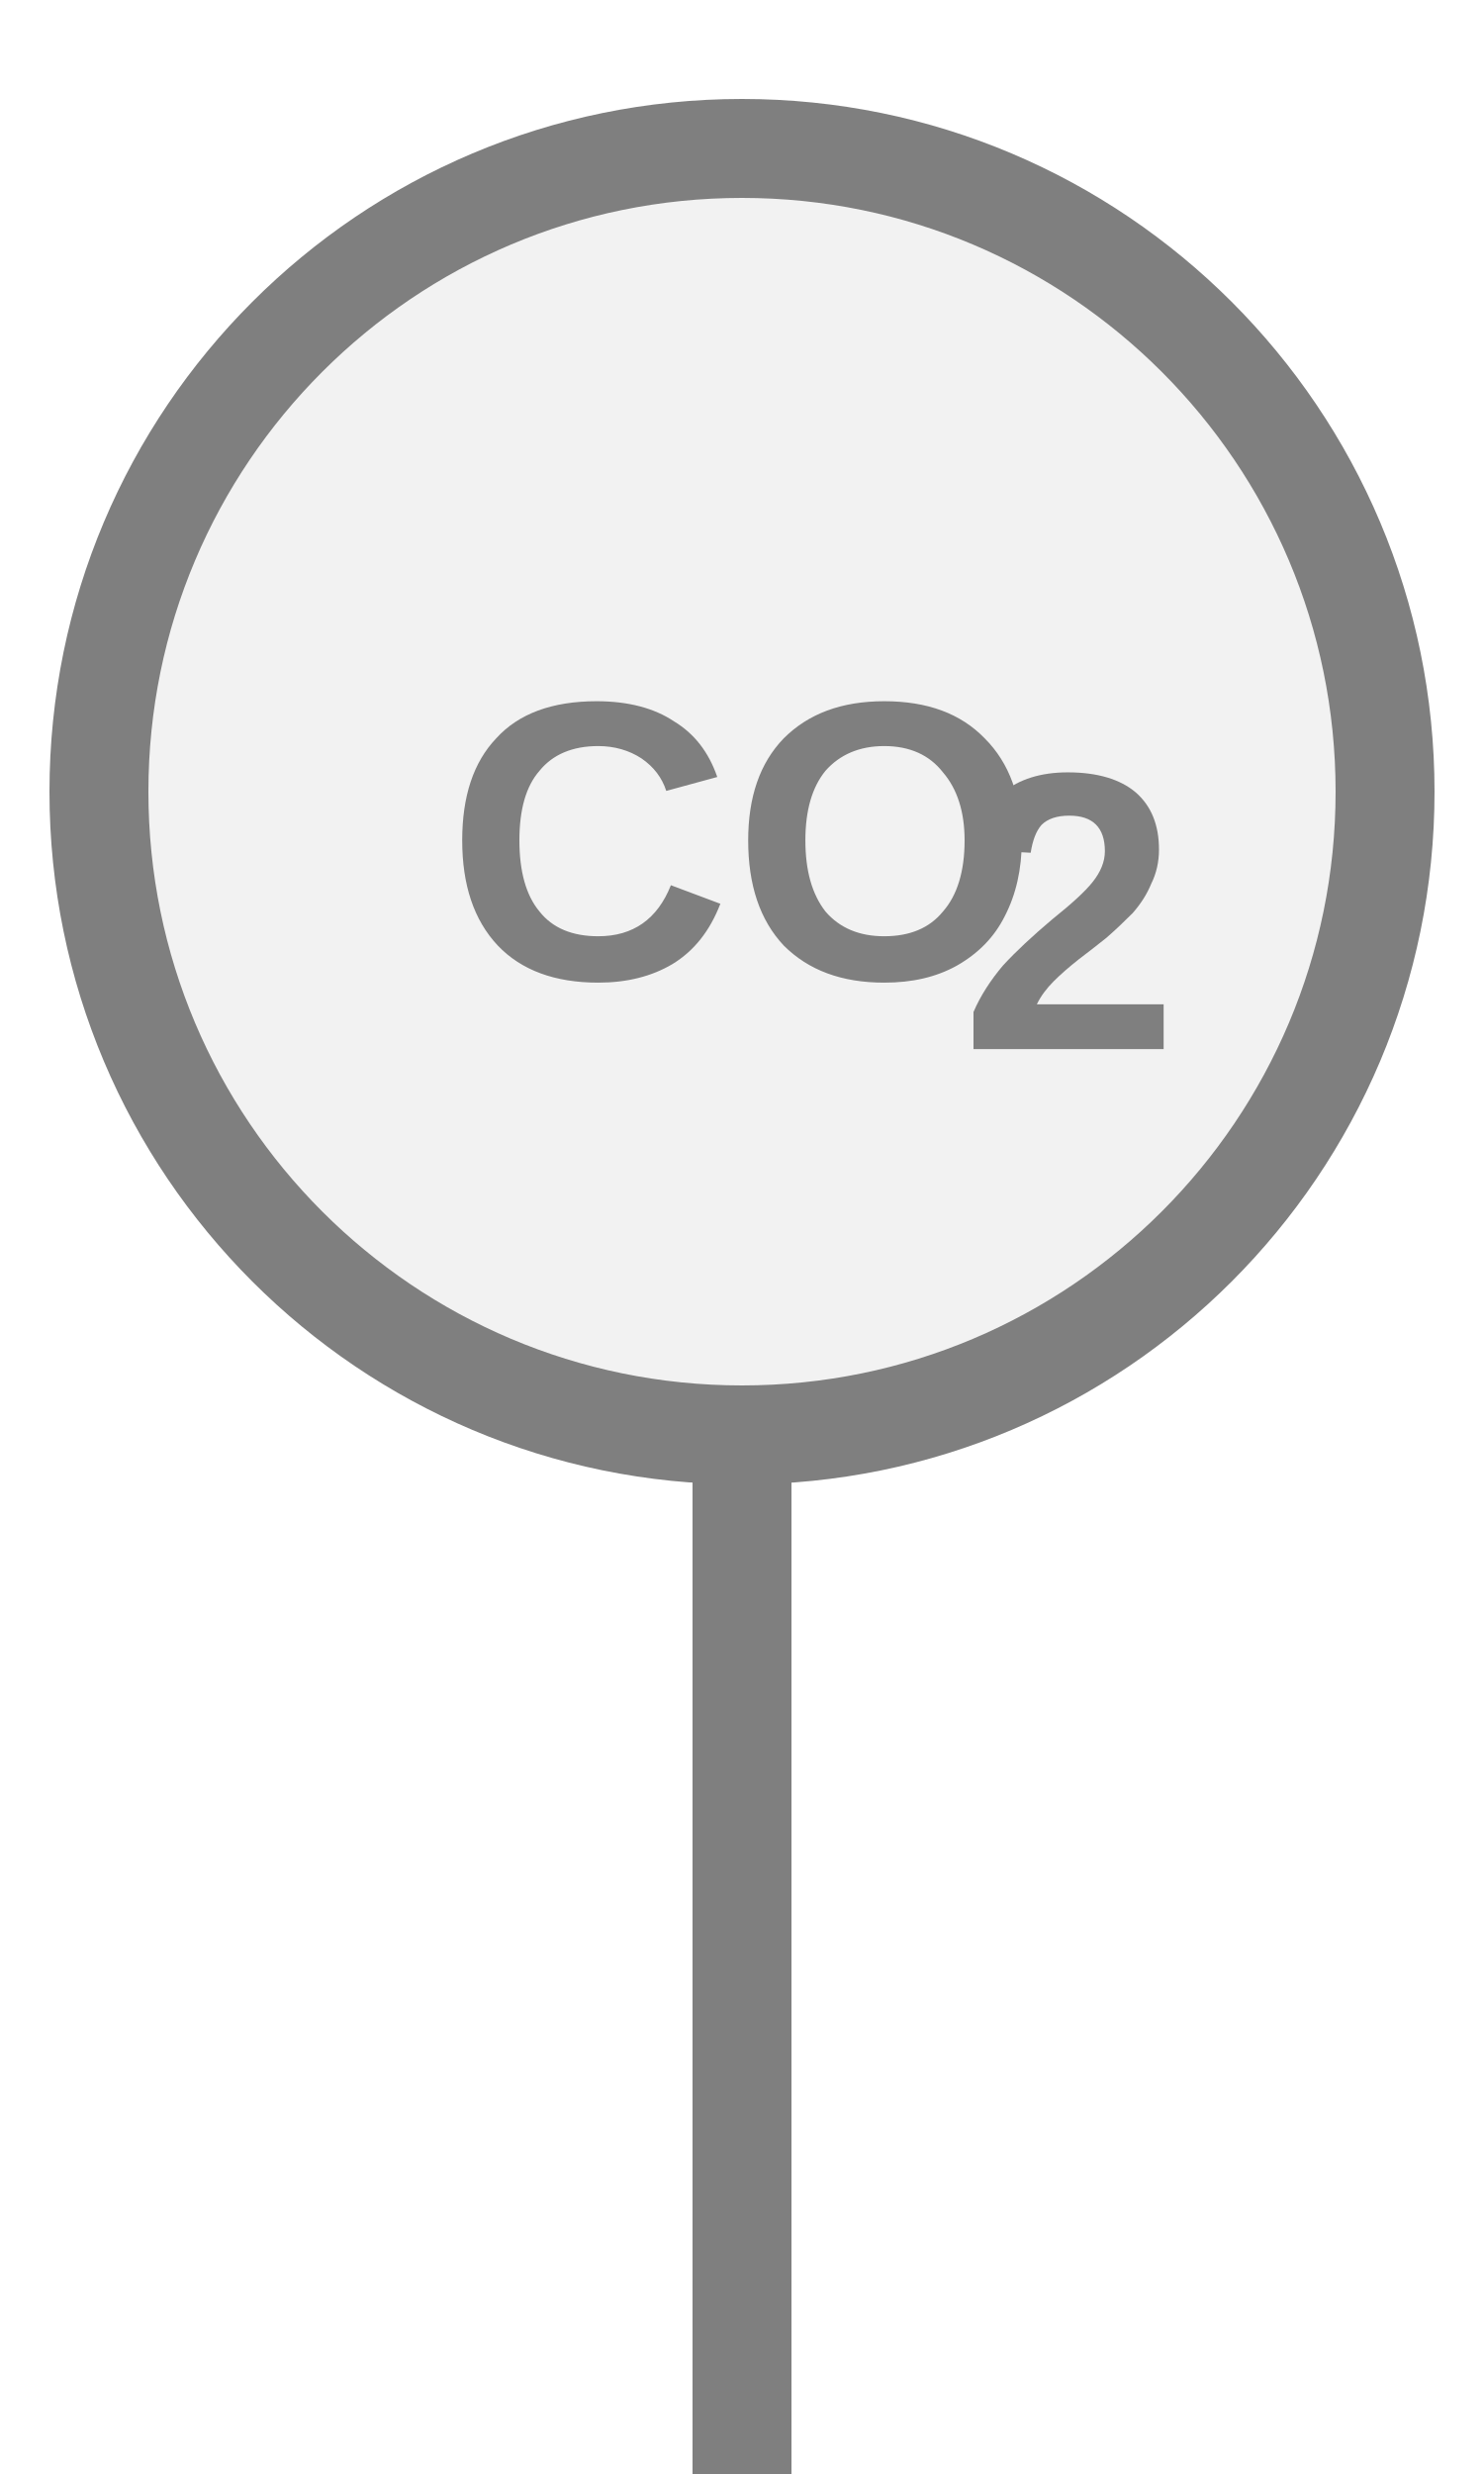
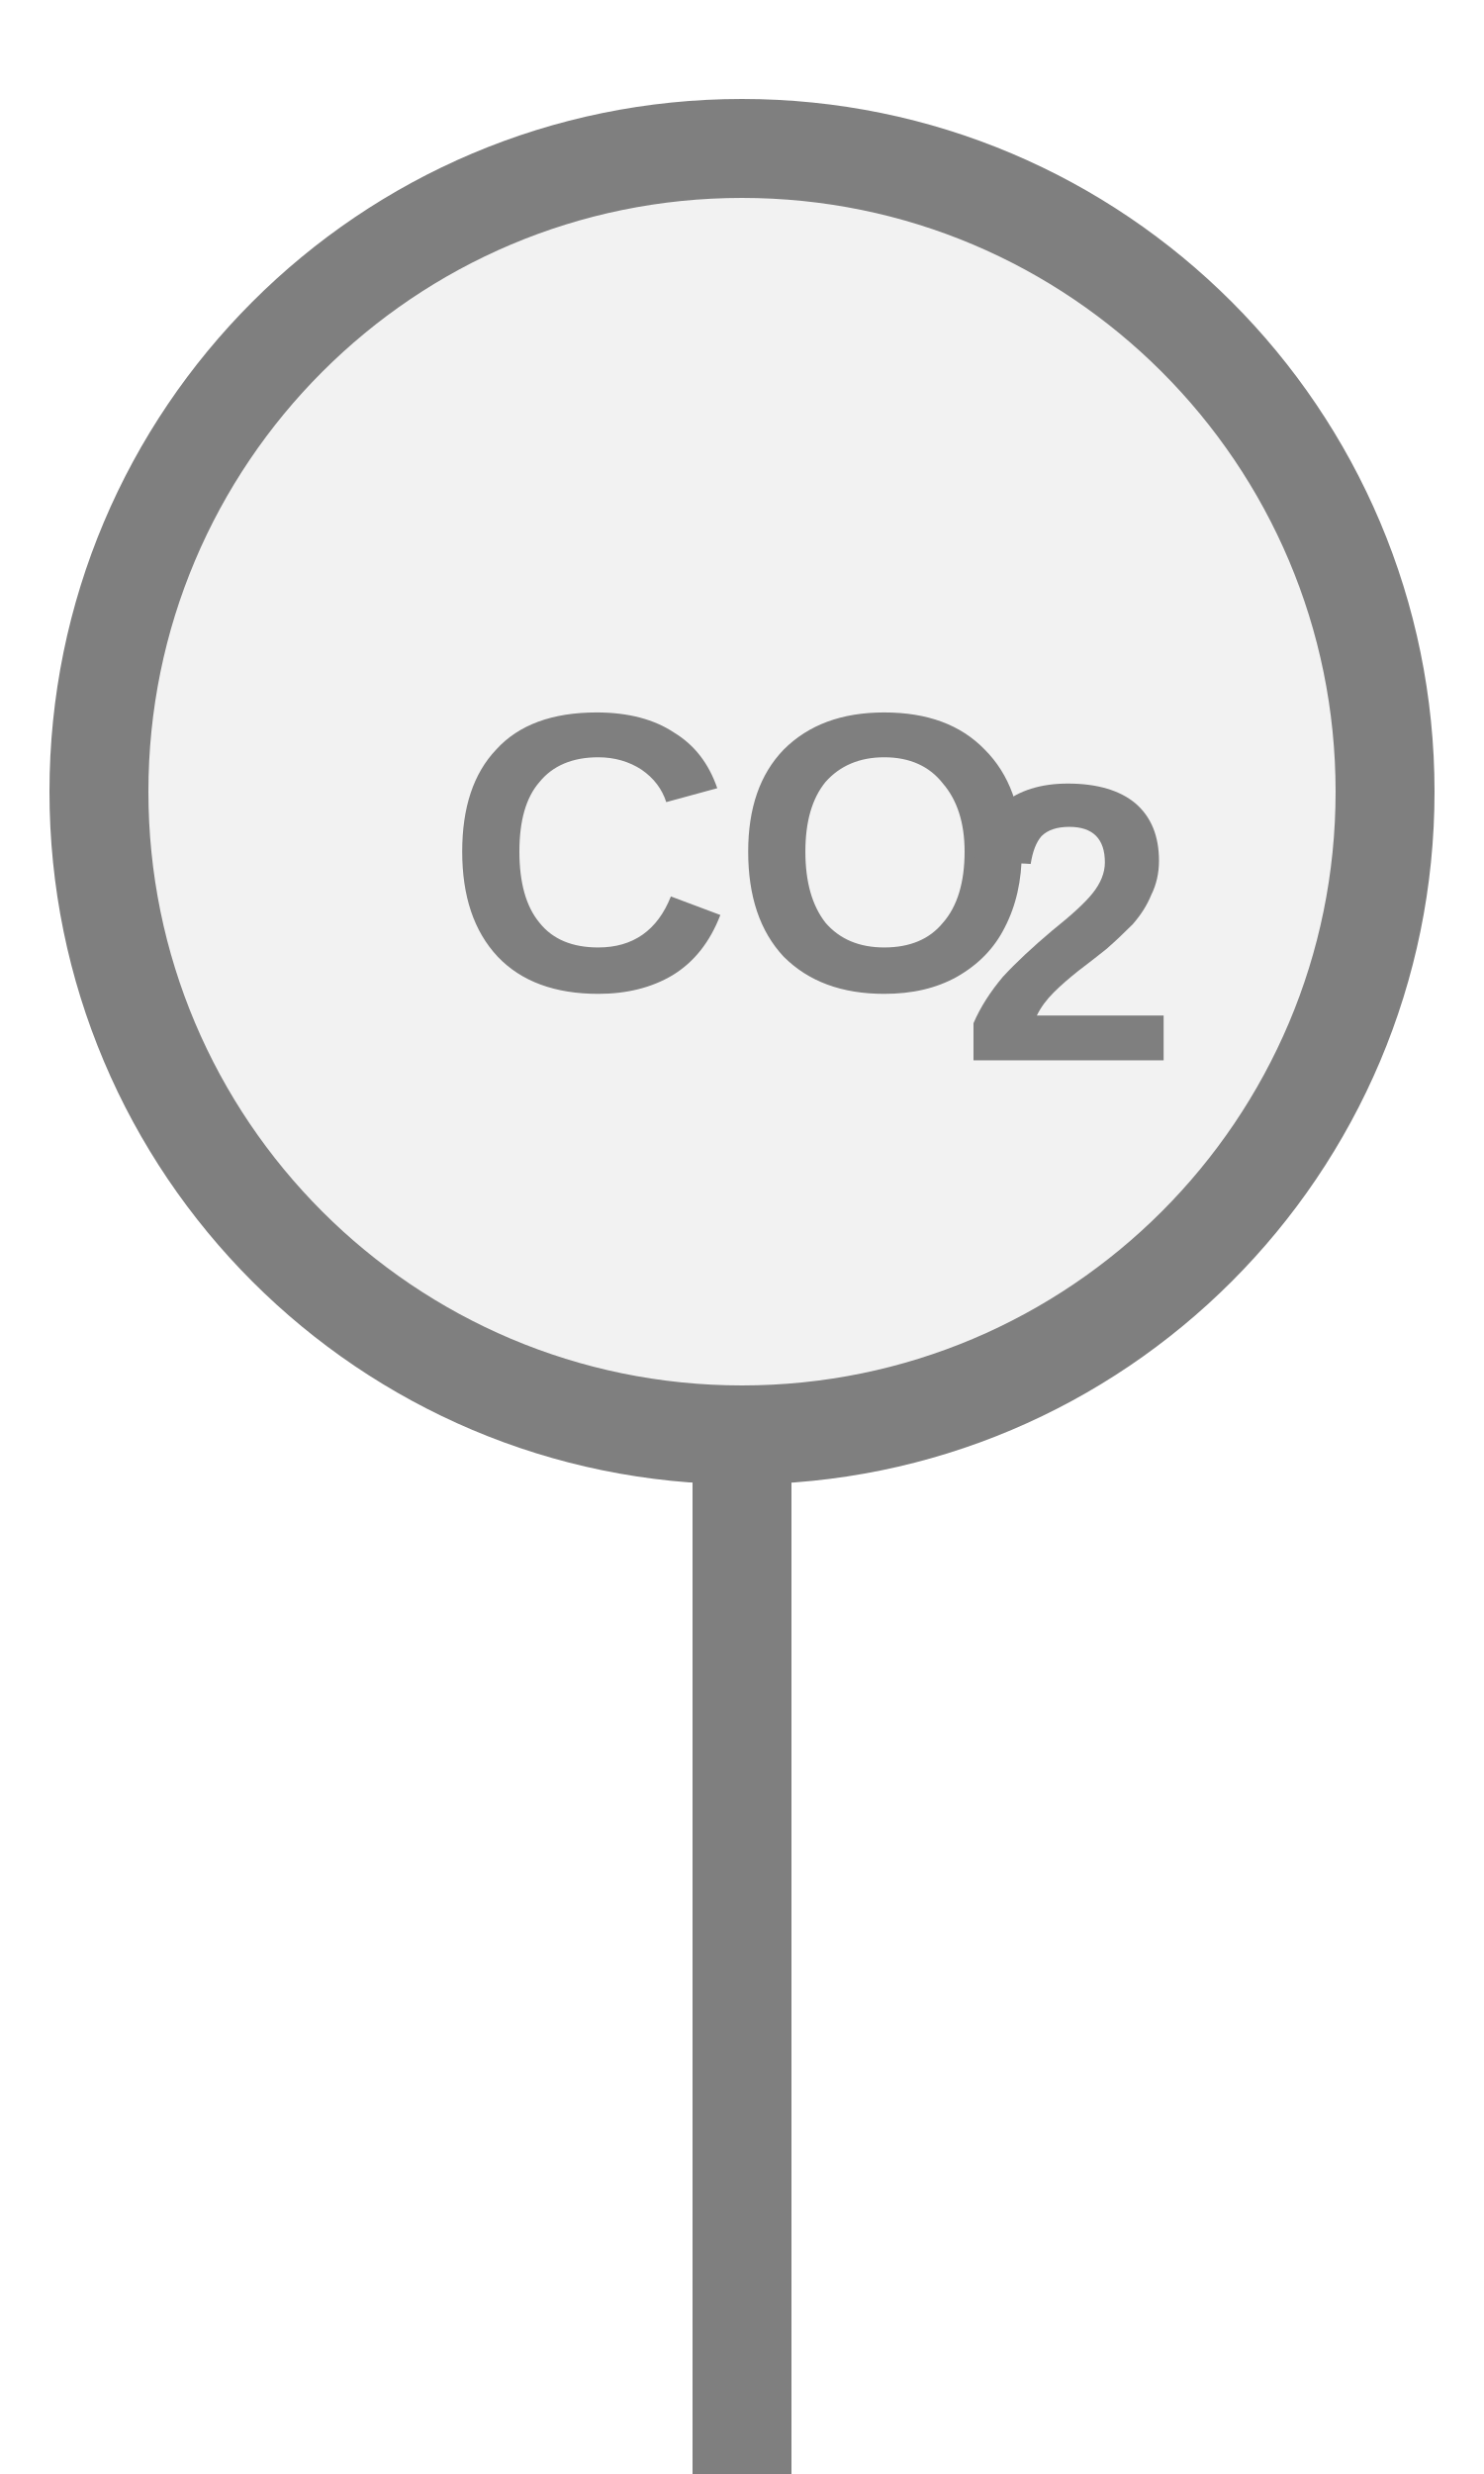
<svg xmlns="http://www.w3.org/2000/svg" width="15px" height="25px" viewBox="0 0 15 25">
  <rect x="7" y="14.5" width="1" height="11" fill="#7f7f7f" />
  <circle cx="7.5" cy="8" r="6.5" fill="#f2f2f2" stroke="#7f7f7f" stroke-width="1" />
-   <text x="7.5" y="8.748" fill="#7f7f7f" font-family="Arial, Helvetica, sans-serif" font-size="4" font-style="normal" font-weight="600" text-anchor="middle" dominant-baseline="middle">CO</text>
-   <text x="9.7" y="9.468" fill="#7f7f7f" font-family="Arial, Helvetica, sans-serif" font-size="4" font-style="normal" font-weight="600" text-anchor="start" dominant-baseline="middle">2</text>
+   <text x="7.5" y="8.86" fill="#7f7f7f" font-family="Arial, Helvetica, sans-serif" font-size="4" font-style="normal" font-weight="600" text-anchor="middle" dominant-baseline="middle">CO</text>
+   <text x="9.7" y="9.58" fill="#7f7f7f" font-family="Arial, Helvetica, sans-serif" font-size="4" font-style="normal" font-weight="600" text-anchor="start" dominant-baseline="middle">2</text>
</svg>
